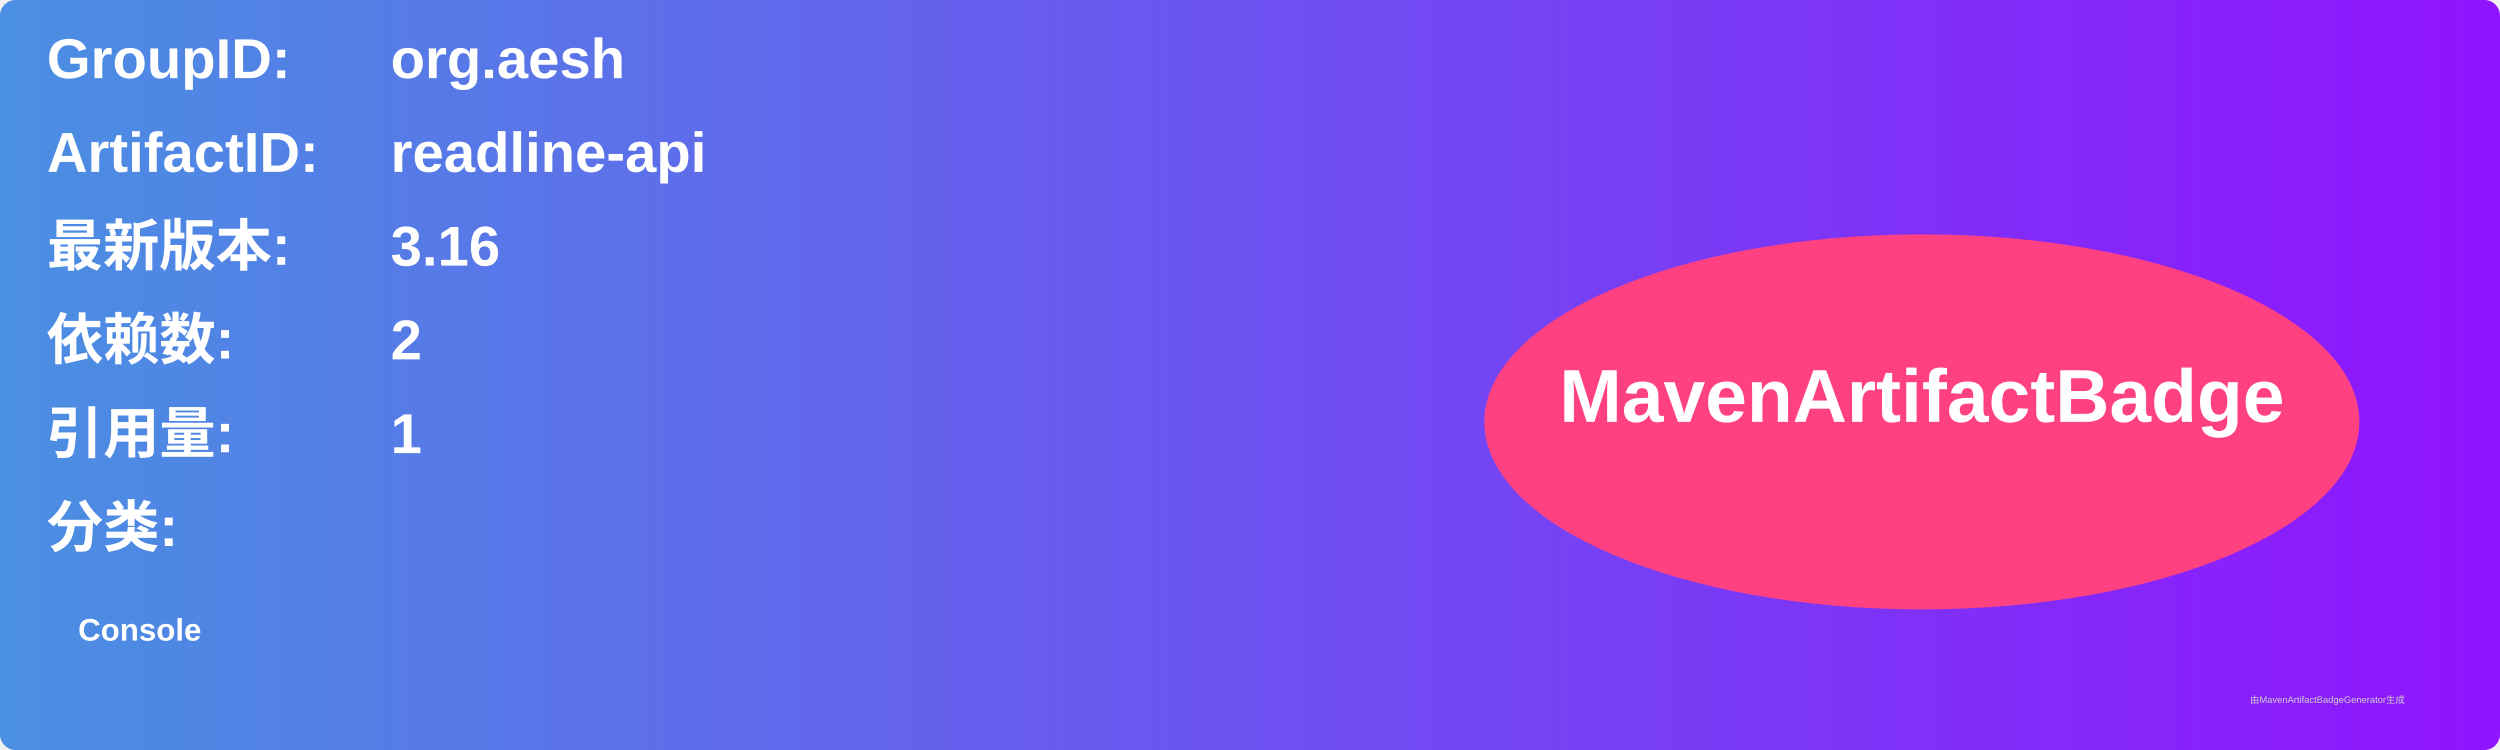
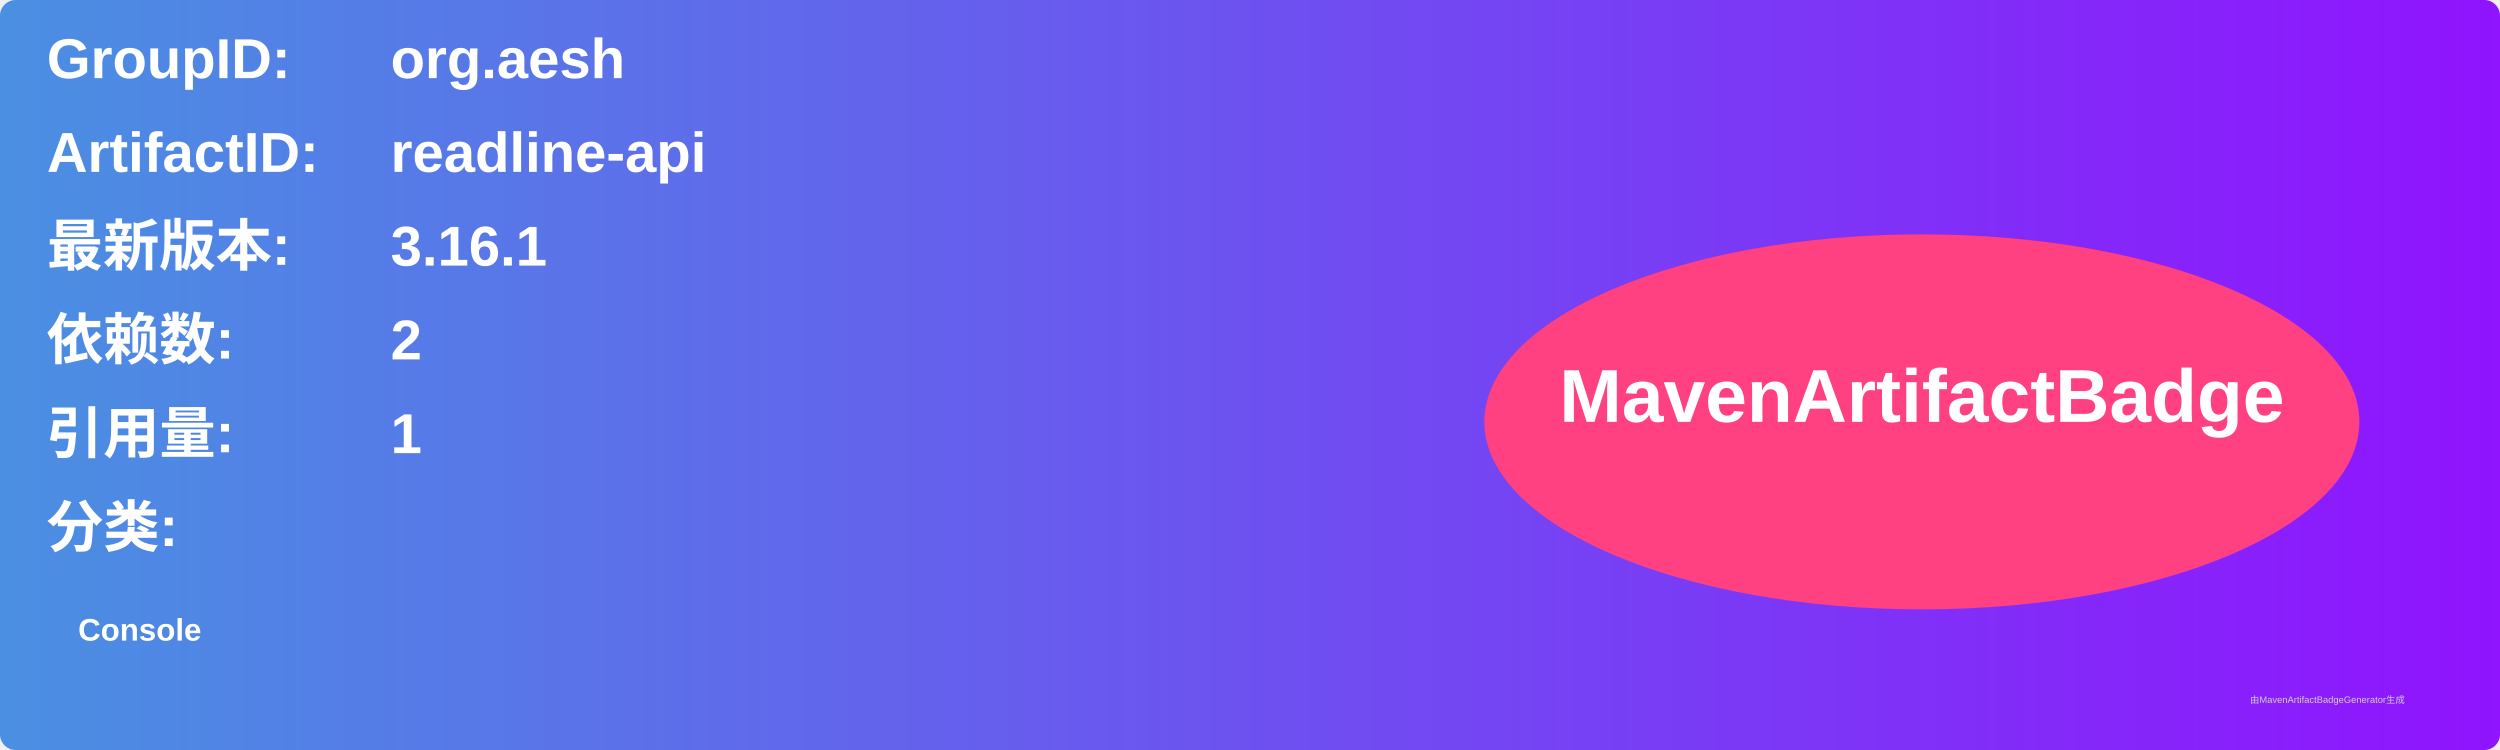
<svg xmlns="http://www.w3.org/2000/svg" width="800" height="240" viewBox="0 0 800 240">
  <linearGradient id="grad" x1="0%" y1="0%" x2="100%" y2="0%">
    <stop offset="0%" stop-color="#4a90e2" />
    <stop offset="100%" stop-color="#9013fe" />
  </linearGradient>
  <rect width="100%" height="100%" rx="5" ry="5" fill="url(#grad)" />
  <g transform="translate(15, 15)">
    <text x="0" y="10" font-family="Arial" font-size="18" fill="white" font-weight="bold" width="260">GroupID:</text>
    <text x="110" y="10" font-family="Arial" font-size="18" fill="white" font-weight="bold" width="460">org.aesh</text>
    <text x="0" y="40" font-family="Arial" font-size="18" fill="white" font-weight="bold" width="260">ArtifactID:</text>
    <text x="110" y="40" font-family="Arial" font-size="18" fill="white" font-weight="bold" width="460">readline-api</text>
    <text x="0" y="70" font-family="Arial" font-size="18" fill="white" font-weight="bold">最新版本:</text>
    <text x="110" y="70" font-family="Arial" font-size="18" fill="white" font-weight="bold">
-       <tspan font-weight="bold">3.16</tspan>
+       <tspan font-weight="bold">3.16.1</tspan>
    </text>
    <text x="0" y="100" font-family="Arial" font-size="18" fill="white" font-weight="bold">依赖数: </text>
    <text x="110" y="100" font-family="Arial" font-size="18" fill="white">
      <tspan font-weight="bold">2</tspan>
    </text>
    <text x="0" y="130" font-family="Arial" font-size="18" fill="white" font-weight="bold">引用量: </text>
    <text x="110" y="130" font-family="Arial" font-size="18" fill="white">
      <tspan font-weight="bold">1</tspan>
    </text>
    <text x="0" y="160" font-family="Arial" font-size="18" fill="white" font-weight="bold">分类:</text>
    <text x="10" y="190" font-family="Arial" font-size="10" fill="white">
      <tspan font-weight="bold">Console</tspan>
    </text>
    <ellipse cx="600" cy="120" rx="140" ry="60" fill="#ff4081" />
    <text x="600" y="120" text-anchor="middle" font-family="Arial" font-size="24" fill="white" font-weight="bold">MavenArtifactBadge</text>
  </g>
  <text x="720" y="225" font-family="Arial" font-size="3" fill="#d0d0d0">由MavenArtifactBadgeGenerator生成</text>
</svg>
